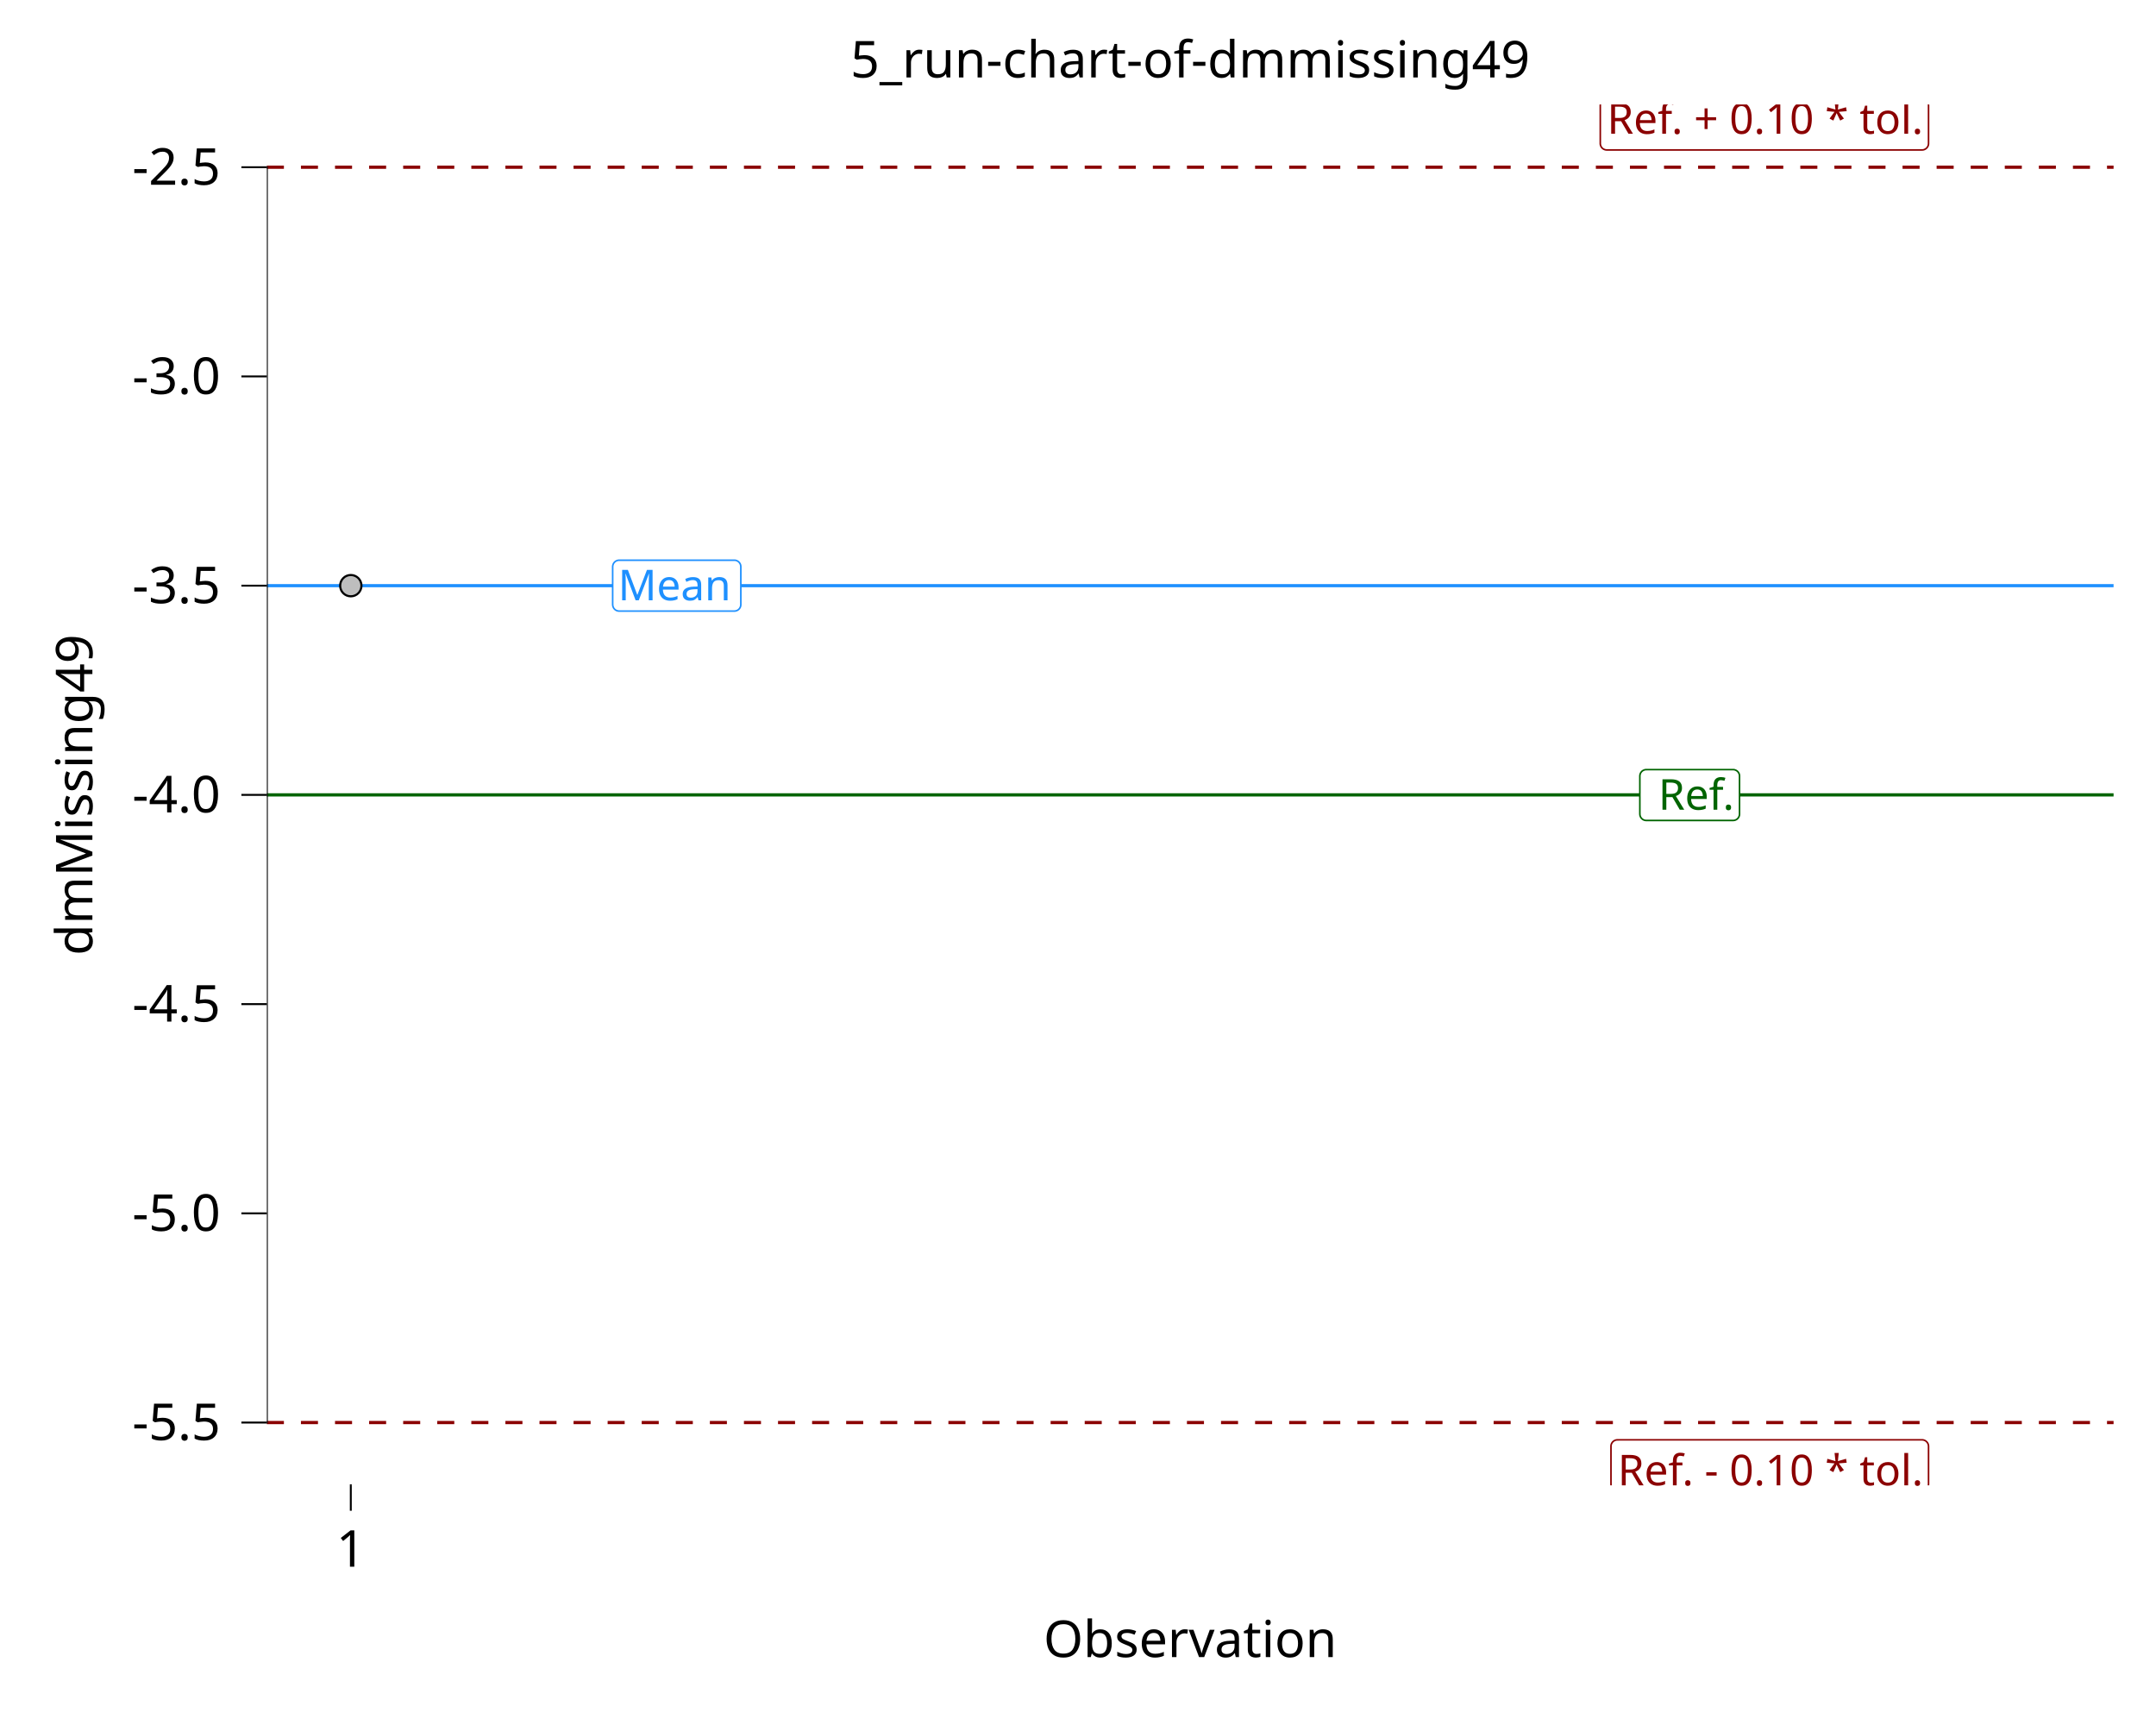
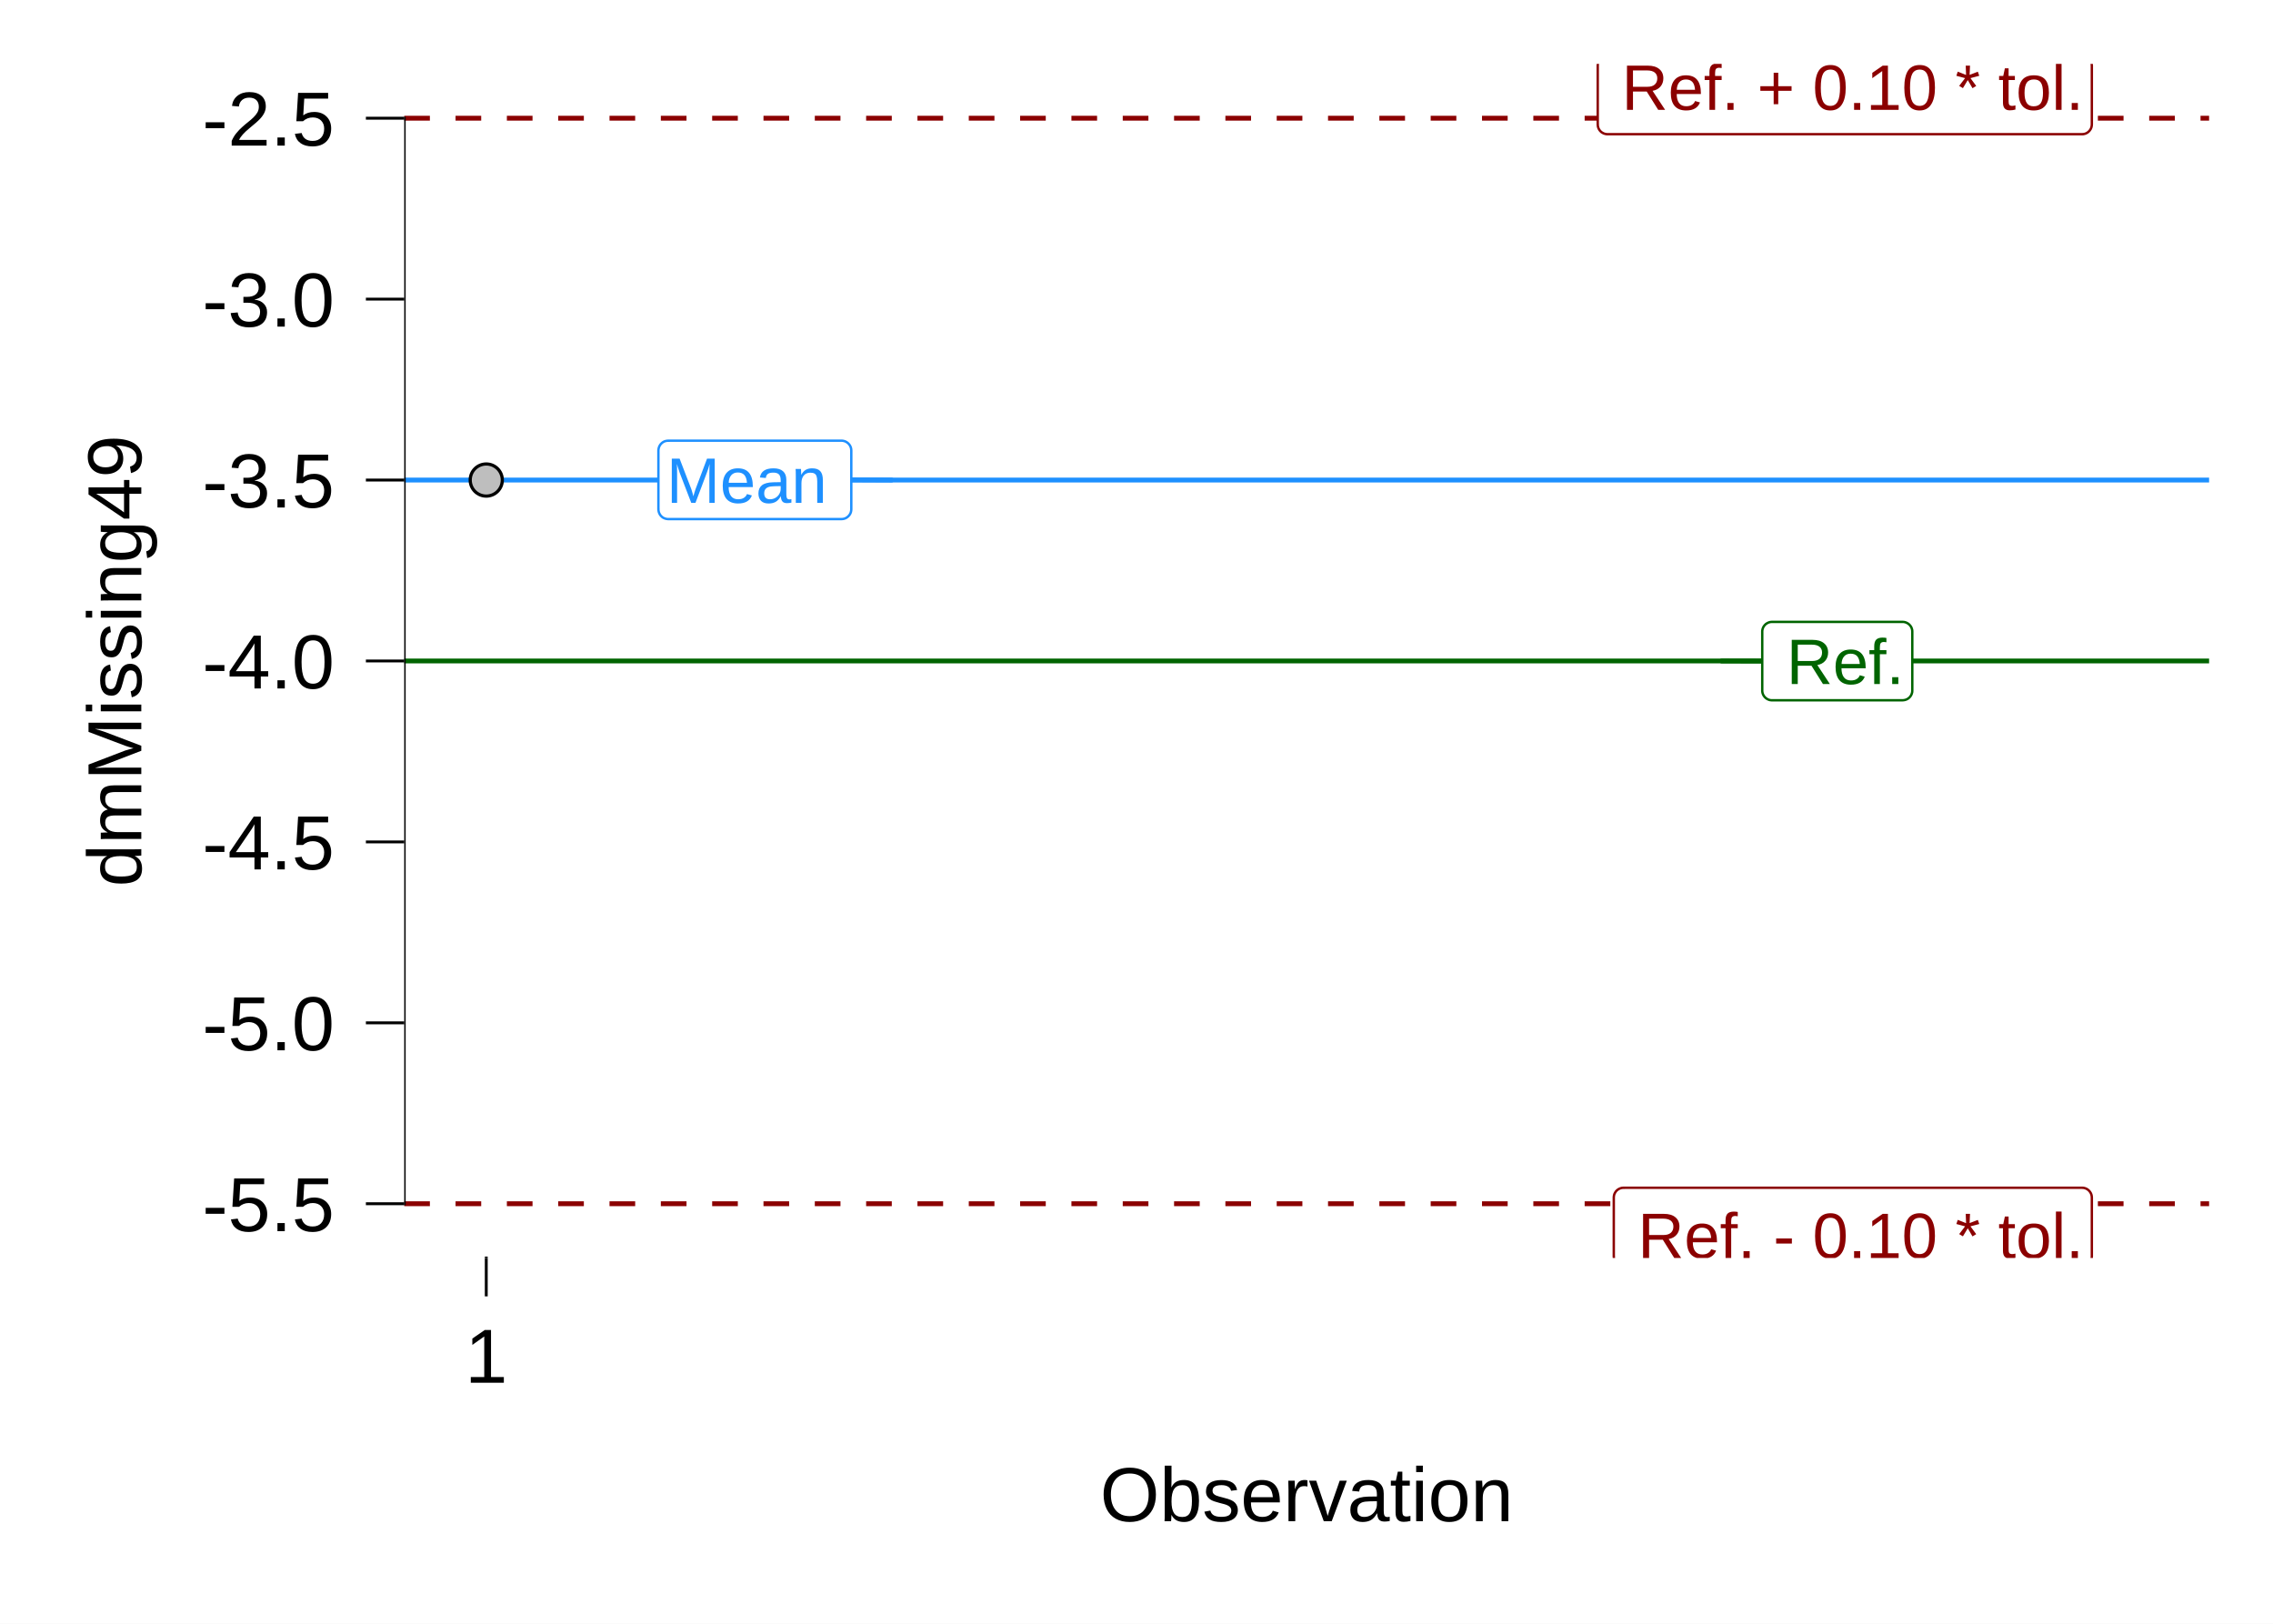
- <svg xmlns="http://www.w3.org/2000/svg" class="svglite" data-engine-version="2.0" width="720.00pt" height="576.00pt" viewBox="0 0 720.00 576.00">
-   <defs>
-     <style type="text/css">
+ <svg xmlns="http://www.w3.org/2000/svg" width="504.00pt" height="360.00pt" viewBox="0 0 504.00 360.00">
+   <g class="svglite">
+     <defs>
+       <style type="text/css">
    .svglite line, .svglite polyline, .svglite polygon, .svglite path, .svglite rect, .svglite circle {
      fill: none;
      stroke: #000000;
      stroke-linecap: round;
      stroke-linejoin: round;
      stroke-miterlimit: 10.00;
    }
+     .svglite text {
+       white-space: pre;
+     }
+     .svglite g.glyphgroup path {
+       fill: inherit;
+       stroke: none;
+     }
  </style>
-   </defs>
-   <rect width="100%" height="100%" style="stroke: none; fill: #FFFFFF;" />
-   <defs>
-     <clipPath id="cpMC4wMHw3MjAuMDB8MC4wMHw1NzYuMDA=">
-       <rect x="0.00" y="0.00" width="720.00" height="576.00" />
-     </clipPath>
-   </defs>
-   <g clip-path="url(#cpMC4wMHw3MjAuMDB8MC4wMHw1NzYuMDA=)">
-     <rect x="0.00" y="0.00" width="720.00" height="576.00" style="stroke-width: 10.67; stroke: none;" />
-   </g>
-   <defs>
-     <clipPath id="cpODkuMTJ8NzA1LjgzfDM0Ljg4fDQ5NS45Nw==">
-       <rect x="89.12" y="34.88" width="616.71" height="461.09" />
-     </clipPath>
-   </defs>
-   <g clip-path="url(#cpODkuMTJ8NzA1LjgzfDM0Ljg4fDQ5NS45Nw==)">
-     <rect x="89.12" y="34.88" width="616.71" height="461.09" style="stroke-width: 10.67; stroke: none;" />
-     <line x1="89.12" y1="55.84" x2="705.83" y2="55.84" style="stroke-width: 1.07; stroke: #8B0000; stroke-dasharray: 5.69,5.69; stroke-linecap: butt;" />
-     <polygon points="536.58,50.07 641.88,50.07 641.79,50.07 642.14,50.06 642.48,49.99 642.80,49.86 643.10,49.69 643.37,49.47 643.60,49.21 643.79,48.92 643.93,48.60 644.01,48.26 644.04,47.91 644.04,47.91 644.04,35.24 644.04,35.24 644.01,34.89 643.93,34.56 643.79,34.24 643.60,33.94 643.37,33.68 643.10,33.46 642.80,33.29 642.48,33.17 642.14,33.10 641.88,33.08 536.58,33.08 536.84,33.10 536.49,33.08 536.14,33.12 535.81,33.22 535.50,33.37 535.21,33.57 534.96,33.81 534.75,34.09 534.59,34.39 534.48,34.72 534.42,35.07 534.42,35.24 534.42,47.91 534.42,47.74 534.42,48.09 534.48,48.43 534.59,48.76 534.75,49.07 534.96,49.34 535.21,49.59 535.50,49.78 535.81,49.93 536.14,50.03 536.49,50.07 " style="stroke-width: 0.53; stroke: #8B0000; fill: #FFFFFF;" />
-     <text x="642.24" y="44.67" text-anchor="end" style="font-size: 14.23px; fill: #8B0000; font-family: sans;" textLength="102.42px" lengthAdjust="spacingAndGlyphs">Ref. + 0.10 * tol.</text>
-     <line x1="89.12" y1="475.01" x2="705.83" y2="475.01" style="stroke-width: 1.07; stroke: #8B0000; stroke-dasharray: 5.69,5.69; stroke-linecap: butt;" />
-     <polygon points="540.15,497.77 641.88,497.77 641.79,497.76 642.14,497.75 642.48,497.68 642.80,497.56 643.10,497.38 643.37,497.16 643.60,496.90 643.79,496.61 643.93,496.29 644.01,495.95 644.04,495.61 644.04,495.61 644.04,482.94 644.04,482.94 644.01,482.59 643.93,482.25 643.79,481.93 643.60,481.64 643.37,481.38 643.10,481.16 642.80,480.98 642.48,480.86 642.14,480.79 641.88,480.78 540.15,480.78 540.41,480.79 540.06,480.78 539.72,480.82 539.39,480.92 539.07,481.07 538.79,481.26 538.53,481.50 538.33,481.78 538.16,482.09 538.05,482.42 538.00,482.76 537.99,482.94 537.99,495.61 538.00,495.43 538.00,495.78 538.05,496.12 538.16,496.45 538.33,496.76 538.53,497.04 538.79,497.28 539.07,497.48 539.39,497.63 539.72,497.72 540.06,497.76 " style="stroke-width: 0.53; stroke: #8B0000; fill: #FFFFFF;" />
-     <text x="642.24" y="495.97" text-anchor="end" style="font-size: 14.23px; fill: #8B0000; font-family: sans;" textLength="98.84px" lengthAdjust="spacingAndGlyphs">Ref. - 0.10 * tol.</text>
-     <line x1="89.12" y1="265.42" x2="705.83" y2="265.42" style="stroke-width: 1.07; stroke: #006400; stroke-linecap: butt;" />
-     <line x1="89.12" y1="195.56" x2="705.83" y2="195.56" style="stroke-width: 1.07; stroke: #1E90FF; stroke-linecap: butt;" />
-     <polygon points="549.79,273.97 578.76,273.97 578.68,273.97 579.02,273.95 579.37,273.88 579.69,273.76 579.99,273.59 580.26,273.37 580.49,273.11 580.68,272.81 580.81,272.49 580.90,272.15 580.92,271.81 580.92,271.81 580.92,259.14 580.92,259.14 580.90,258.79 580.81,258.45 580.68,258.13 580.49,257.84 580.26,257.58 579.99,257.36 579.69,257.19 579.37,257.06 579.02,256.99 578.76,256.98 549.79,256.98 550.05,256.99 549.70,256.98 549.36,257.02 549.02,257.12 548.71,257.27 548.42,257.46 548.17,257.71 547.96,257.98 547.80,258.29 547.69,258.62 547.64,258.96 547.63,259.14 547.63,271.81 547.64,271.63 547.64,271.98 547.69,272.32 547.80,272.65 547.96,272.96 548.17,273.24 548.42,273.48 548.71,273.68 549.02,273.83 549.36,273.92 549.70,273.97 " style="stroke-width: 0.53; stroke: #006400; fill: #FFFFFF;" />
-     <text x="579.12" y="270.37" text-anchor="end" style="font-size: 14.23px; fill: #006400; font-family: sans;" textLength="26.09px" lengthAdjust="spacingAndGlyphs">Ref.</text>
-     <polygon points="206.76,204.05 245.24,204.05 245.15,204.05 245.50,204.03 245.84,203.96 246.16,203.84 246.46,203.67 246.73,203.45 246.96,203.19 247.15,202.89 247.29,202.57 247.37,202.23 247.40,201.89 247.40,201.89 247.40,189.22 247.40,189.22 247.37,188.87 247.29,188.53 247.15,188.21 246.96,187.92 246.73,187.66 246.46,187.44 246.16,187.27 245.84,187.14 245.50,187.07 245.24,187.06 206.76,187.06 207.02,187.07 206.68,187.06 206.33,187.10 206.00,187.20 205.68,187.35 205.40,187.54 205.15,187.79 204.94,188.06 204.78,188.37 204.67,188.70 204.61,189.04 204.60,189.22 204.60,201.89 204.61,201.71 204.61,202.06 204.67,202.41 204.78,202.73 204.94,203.04 205.15,203.32 205.40,203.56 205.68,203.76 206.00,203.91 206.33,204.00 206.68,204.05 " style="stroke-width: 0.53; stroke: #1E90FF; fill: #FFFFFF;" />
-     <text x="206.40" y="200.45" style="font-size: 14.23px; fill: #1E90FF; font-family: sans;" textLength="35.59px" lengthAdjust="spacingAndGlyphs">Mean</text>
-     <line x1="116.83" y1="495.97" x2="117.47" y2="495.97" style="stroke-width: 0.64; stroke-linecap: butt;" />
-     <line x1="89.12" y1="475.33" x2="89.12" y2="55.52" style="stroke-width: 0.64; stroke-linecap: butt;" />
-     <circle cx="117.15" cy="195.56" r="3.56" style="stroke-width: 0.71; fill: #BEBEBE;" />
-     <rect x="89.12" y="34.88" width="616.71" height="461.09" style="stroke-width: 0.00; stroke: none;" />
-   </g>
-   <g clip-path="url(#cpMC4wMHw3MjAuMDB8MC4wMHw1NzYuMDA=)">
-     <polyline points="89.12,495.97 89.12,34.88 " style="stroke-width: 0.00; stroke: none; stroke-linecap: butt;" />
-     <text x="73.64" y="480.86" text-anchor="end" style="font-size: 17.00px; font-family: sans;" textLength="29.29px" lengthAdjust="spacingAndGlyphs">-5.5</text>
-     <text x="73.64" y="411.00" text-anchor="end" style="font-size: 17.00px; font-family: sans;" textLength="29.29px" lengthAdjust="spacingAndGlyphs">-5.0</text>
-     <text x="73.64" y="341.13" text-anchor="end" style="font-size: 17.00px; font-family: sans;" textLength="29.29px" lengthAdjust="spacingAndGlyphs">-4.5</text>
-     <text x="73.64" y="271.27" text-anchor="end" style="font-size: 17.00px; font-family: sans;" textLength="29.29px" lengthAdjust="spacingAndGlyphs">-4.0</text>
-     <text x="73.64" y="201.41" text-anchor="end" style="font-size: 17.00px; font-family: sans;" textLength="29.29px" lengthAdjust="spacingAndGlyphs">-3.5</text>
-     <text x="73.64" y="131.55" text-anchor="end" style="font-size: 17.00px; font-family: sans;" textLength="29.29px" lengthAdjust="spacingAndGlyphs">-3.0</text>
-     <text x="73.64" y="61.69" text-anchor="end" style="font-size: 17.00px; font-family: sans;" textLength="29.29px" lengthAdjust="spacingAndGlyphs">-2.5</text>
-     <polyline points="80.61,475.01 89.12,475.01 " style="stroke-width: 0.64; stroke-linecap: butt;" />
-     <polyline points="80.61,405.15 89.12,405.15 " style="stroke-width: 0.64; stroke-linecap: butt;" />
-     <polyline points="80.61,335.29 89.12,335.29 " style="stroke-width: 0.64; stroke-linecap: butt;" />
-     <polyline points="80.61,265.42 89.12,265.42 " style="stroke-width: 0.64; stroke-linecap: butt;" />
-     <polyline points="80.61,195.56 89.12,195.56 " style="stroke-width: 0.64; stroke-linecap: butt;" />
-     <polyline points="80.61,125.70 89.12,125.70 " style="stroke-width: 0.64; stroke-linecap: butt;" />
-     <polyline points="80.61,55.84 89.12,55.84 " style="stroke-width: 0.64; stroke-linecap: butt;" />
-     <polyline points="89.12,495.97 705.83,495.97 " style="stroke-width: 0.00; stroke: none; stroke-linecap: butt;" />
-     <polyline points="117.15,504.47 117.15,495.97 " style="stroke-width: 0.64; stroke-linecap: butt;" />
-     <text x="117.15" y="523.14" text-anchor="middle" style="font-size: 17.00px; font-family: sans;" textLength="9.46px" lengthAdjust="spacingAndGlyphs">1</text>
-     <text x="397.47" y="553.32" text-anchor="middle" style="font-size: 17.00px; font-family: sans;" textLength="91.68px" lengthAdjust="spacingAndGlyphs">Observation</text>
-     <text transform="translate(30.85,265.42) rotate(-90)" text-anchor="middle" style="font-size: 17.00px; font-family: sans;" textLength="100.17px" lengthAdjust="spacingAndGlyphs">dmMissing49</text>
-     <text x="397.47" y="25.87" text-anchor="middle" style="font-size: 17.00px; font-family: sans;" textLength="212.62px" lengthAdjust="spacingAndGlyphs">5_run-chart-of-dmmissing49</text>
+     </defs>
+     <rect width="100%" height="100%" style="stroke: none; fill: #FFFFFF;" />
+     <defs>
+       <clipPath id="cpMC4wMHw1MDQuMDB8MC4wMHwzNjAuMDA=">
+         <rect x="0.00" y="0.00" width="504.00" height="360.00" />
+       </clipPath>
+     </defs>
+     <g clip-path="url(#cpMC4wMHw1MDQuMDB8MC4wMHwzNjAuMDA=)">
+       <rect x="-0" y="0.00" width="504.00" height="360.00" style="stroke-width: 10.67; stroke: none;" />
+     </g>
+     <defs>
+       <clipPath id="cpODkuNjN8NDg5LjgzfDE0LjE3fDI3OC45Mg==">
+         <rect x="89.63" y="14.17" width="400.20" height="264.74" />
+       </clipPath>
+     </defs>
+     <g clip-path="url(#cpODkuNjN8NDg5LjgzfDE0LjE3fDI3OC45Mg==)">
+       <rect x="89.63" y="14.17" width="400.20" height="264.74" style="stroke-width: 10.67; stroke: none;" />
+       <line x1="89.63" y1="26.21" x2="489.83" y2="26.21" style="stroke-width: 1.07; stroke: #8B0000; stroke-dasharray: 5.69,5.69; stroke-linecap: butt;" />
+       <polygon points="356.43,29.75 461.67,29.75 461.58,29.75 461.93,29.74 462.27,29.67 462.59,29.55 462.90,29.37 463.16,29.15 463.39,28.89 463.58,28.60 463.72,28.28 463.80,27.94 463.83,27.59 463.83,27.59 463.83,14.53 463.83,14.53 463.80,14.19 463.72,13.85 463.58,13.53 463.39,13.24 463.16,12.98 462.90,12.76 462.59,12.58 462.27,12.46 461.93,12.39 461.67,12.37 356.43,12.37 356.69,12.39 356.34,12.37 356.00,12.42 355.66,12.51 355.35,12.66 355.06,12.86 354.81,13.10 354.60,13.38 354.44,13.69 354.33,14.02 354.28,14.36 354.27,14.53 354.27,27.59 354.28,27.42 354.28,27.77 354.33,28.11 354.44,28.44 354.60,28.75 354.81,29.03 355.06,29.27 355.35,29.46 355.66,29.61 356.00,29.71 356.34,29.75 " style="stroke-width: 0.53; stroke: #8B0000; fill: #FFFFFF;" />
+       <text x="462.03" y="24.35" text-anchor="end" style="font-size: 14.23px;fill: #8B0000; font-family: &quot;Arial&quot;;" textLength="102.36px" lengthAdjust="spacingAndGlyphs">Ref. + 0.10 * tol.</text>
+       <line x1="89.63" y1="266.88" x2="489.83" y2="266.88" style="stroke-width: 1.07; stroke: #8B0000; stroke-dasharray: 5.69,5.69; stroke-linecap: butt;" />
+       <polygon points="359.99,280.72 461.67,280.72 461.58,280.71 461.93,280.70 462.27,280.63 462.59,280.51 462.90,280.33 463.16,280.11 463.39,279.85 463.58,279.56 463.72,279.24 463.80,278.90 463.83,278.56 463.83,278.56 463.83,265.50 463.83,265.50 463.80,265.15 463.72,264.81 463.58,264.49 463.39,264.20 463.16,263.94 462.90,263.72 462.59,263.54 462.27,263.42 461.93,263.35 461.67,263.34 359.99,263.34 360.25,263.35 359.90,263.34 359.56,263.38 359.23,263.48 358.91,263.63 358.63,263.82 358.37,264.06 358.17,264.34 358.00,264.65 357.89,264.98 357.84,265.32 357.83,265.50 357.83,278.56 357.84,278.38 357.84,278.73 357.89,279.07 358.00,279.40 358.17,279.71 358.37,279.99 358.63,280.23 358.91,280.43 359.23,280.58 359.56,280.67 359.90,280.71 " style="stroke-width: 0.53; stroke: #8B0000; fill: #FFFFFF;" />
+       <text x="462.03" y="278.92" text-anchor="end" style="font-size: 14.23px;fill: #8B0000; font-family: &quot;Arial&quot;;" textLength="98.80px" lengthAdjust="spacingAndGlyphs">Ref. - 0.10 * tol.</text>
+       <line x1="89.63" y1="146.54" x2="489.83" y2="146.54" style="stroke-width: 1.07; stroke: #006400; stroke-linecap: butt;" />
+       <line x1="89.63" y1="106.43" x2="489.83" y2="106.43" style="stroke-width: 1.07; stroke: #1E90FF; stroke-linecap: butt;" />
+       <line x1="390.75" y1="146.57" x2="381.75" y2="146.55" style="stroke-width: 1.07; stroke: #006400;" />
+       <polygon points="392.91,155.26 421.86,155.26 421.78,155.26 422.12,155.24 422.47,155.17 422.79,155.05 423.09,154.88 423.36,154.66 423.59,154.40 423.78,154.10 423.91,153.78 424.00,153.45 424.02,153.10 424.02,153.10 424.02,140.04 424.02,140.04 424.00,139.69 423.91,139.35 423.78,139.03 423.59,138.74 423.36,138.48 423.09,138.26 422.79,138.09 422.47,137.96 422.12,137.89 421.86,137.88 392.91,137.88 393.17,137.89 392.82,137.88 392.47,137.92 392.14,138.02 391.83,138.17 391.54,138.36 391.29,138.61 391.08,138.88 390.92,139.19 390.81,139.52 390.75,139.86 390.75,140.04 390.75,153.10 390.75,152.93 390.75,153.27 390.81,153.62 390.92,153.95 391.08,154.25 391.29,154.53 391.54,154.77 391.83,154.97 392.14,155.12 392.47,155.22 392.82,155.26 " style="stroke-width: 0.53; stroke: #006400; fill: #FFFFFF;" />
+       <text x="422.22" y="151.66" text-anchor="end" style="font-size: 14.23px;fill: #006400; font-family: &quot;Arial&quot;;" textLength="26.08px" lengthAdjust="spacingAndGlyphs">Ref.</text>
+       <line x1="188.76" y1="106.39" x2="197.71" y2="106.43" style="stroke-width: 1.07; stroke: #1E90FF;" />
+       <polygon points="148.15,115.09 186.60,115.09 186.51,115.08 186.86,115.07 187.20,115.00 187.52,114.88 187.82,114.70 188.09,114.48 188.32,114.22 188.51,113.93 188.65,113.61 188.73,113.27 188.76,112.93 188.76,112.93 188.76,99.86 188.76,99.86 188.73,99.52 188.65,99.18 188.51,98.86 188.32,98.57 188.09,98.31 187.82,98.09 187.52,97.91 187.20,97.79 186.86,97.72 186.60,97.70 148.15,97.70 148.41,97.72 148.07,97.71 147.72,97.75 147.39,97.84 147.07,97.99 146.79,98.19 146.54,98.43 146.33,98.71 146.17,99.02 146.06,99.35 146.00,99.69 145.99,99.86 145.99,112.93 146.00,112.75 146.00,113.10 146.06,113.44 146.17,113.77 146.33,114.08 146.54,114.36 146.79,114.60 147.07,114.80 147.39,114.94 147.72,115.04 148.07,115.08 " style="stroke-width: 0.53; stroke: #1E90FF; fill: #FFFFFF;" />
+       <text x="147.79" y="111.49" style="font-size: 14.23px;fill: #1E90FF; font-family: &quot;Arial&quot;;" textLength="35.56px" lengthAdjust="spacingAndGlyphs">Mean</text>
+       <line x1="107.50" y1="278.92" x2="108.14" y2="278.92" style="stroke-width: 0.64; stroke-linecap: butt;" />
+       <line x1="89.63" y1="267.20" x2="89.63" y2="25.89" style="stroke-width: 0.64; stroke-linecap: butt;" />
+       <circle cx="107.82" cy="106.43" r="3.56" style="stroke-width: 0.71; fill: #BEBEBE;" />
+       <rect x="89.63" y="14.17" width="400.20" height="264.74" style="stroke-width: 0.00; stroke: none;" />
+     </g>
+     <g clip-path="url(#cpMC4wMHw1MDQuMDB8MC4wMHwzNjAuMDA=)">
+       <polyline points="89.63,278.92 89.63,14.17 " style="stroke-width: 0.00; stroke: none; stroke-linecap: butt;" />
+       <text x="74.15" y="272.97" text-anchor="end" style="font-size: 17.00px; font-family: &quot;Arial&quot;;" textLength="29.28px" lengthAdjust="spacingAndGlyphs">-5.5</text>
+       <text x="74.15" y="232.86" text-anchor="end" style="font-size: 17.00px; font-family: &quot;Arial&quot;;" textLength="29.28px" lengthAdjust="spacingAndGlyphs">-5.0</text>
+       <text x="74.15" y="192.75" text-anchor="end" style="font-size: 17.00px; font-family: &quot;Arial&quot;;" textLength="29.28px" lengthAdjust="spacingAndGlyphs">-4.5</text>
+       <text x="74.15" y="152.63" text-anchor="end" style="font-size: 17.00px; font-family: &quot;Arial&quot;;" textLength="29.28px" lengthAdjust="spacingAndGlyphs">-4.0</text>
+       <text x="74.15" y="112.52" text-anchor="end" style="font-size: 17.00px; font-family: &quot;Arial&quot;;" textLength="29.28px" lengthAdjust="spacingAndGlyphs">-3.5</text>
+       <text x="74.15" y="72.41" text-anchor="end" style="font-size: 17.00px; font-family: &quot;Arial&quot;;" textLength="29.28px" lengthAdjust="spacingAndGlyphs">-3.0</text>
+       <text x="74.15" y="32.29" text-anchor="end" style="font-size: 17.00px; font-family: &quot;Arial&quot;;" textLength="29.28px" lengthAdjust="spacingAndGlyphs">-2.5</text>
+       <polyline points="81.13,266.88 89.63,266.88 " style="stroke-width: 0.64; stroke-linecap: butt;" />
+       <polyline points="81.13,226.77 89.63,226.77 " style="stroke-width: 0.64; stroke-linecap: butt;" />
+       <polyline points="81.13,186.66 89.63,186.66 " style="stroke-width: 0.64; stroke-linecap: butt;" />
+       <polyline points="81.13,146.54 89.63,146.54 " style="stroke-width: 0.64; stroke-linecap: butt;" />
+       <polyline points="81.13,106.43 89.63,106.43 " style="stroke-width: 0.64; stroke-linecap: butt;" />
+       <polyline points="81.13,66.32 89.63,66.32 " style="stroke-width: 0.64; stroke-linecap: butt;" />
+       <polyline points="81.13,26.21 89.63,26.21 " style="stroke-width: 0.64; stroke-linecap: butt;" />
+       <polyline points="89.63,278.92 489.83,278.92 " style="stroke-width: 0.00; stroke: none; stroke-linecap: butt;" />
+       <polyline points="107.82,287.42 107.82,278.92 " style="stroke-width: 0.64; stroke-linecap: butt;" />
+       <text x="107.82" y="306.57" text-anchor="middle" style="font-size: 17.00px; font-family: &quot;Arial&quot;;" textLength="9.45px" lengthAdjust="spacingAndGlyphs">1</text>
+       <text x="289.73" y="337.27" text-anchor="middle" style="font-size: 17.00px; font-family: &quot;Arial&quot;;" textLength="91.64px" lengthAdjust="spacingAndGlyphs">Observation</text>
+       <text transform="translate(31.33,146.54) rotate(-90)" text-anchor="middle" style="font-size: 17.00px; font-family: &quot;Arial&quot;;" textLength="100.14px" lengthAdjust="spacingAndGlyphs">dmMissing49</text>
+     </g>
  </g>
</svg>
